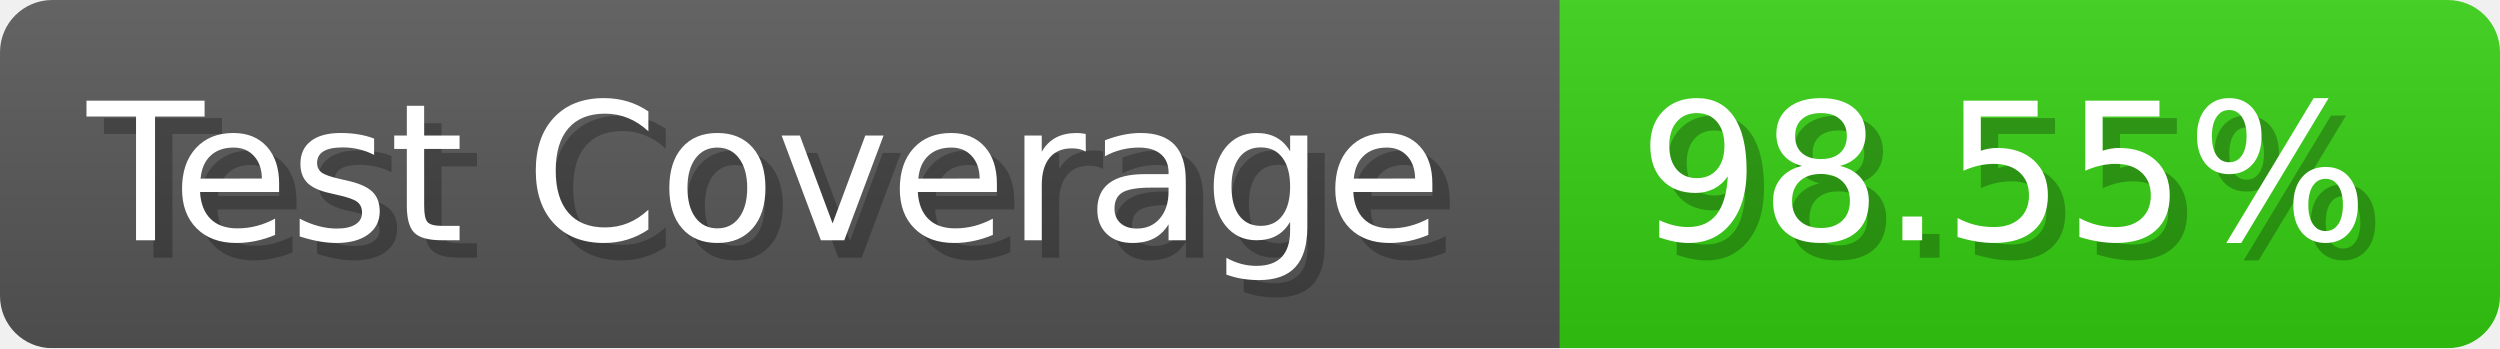
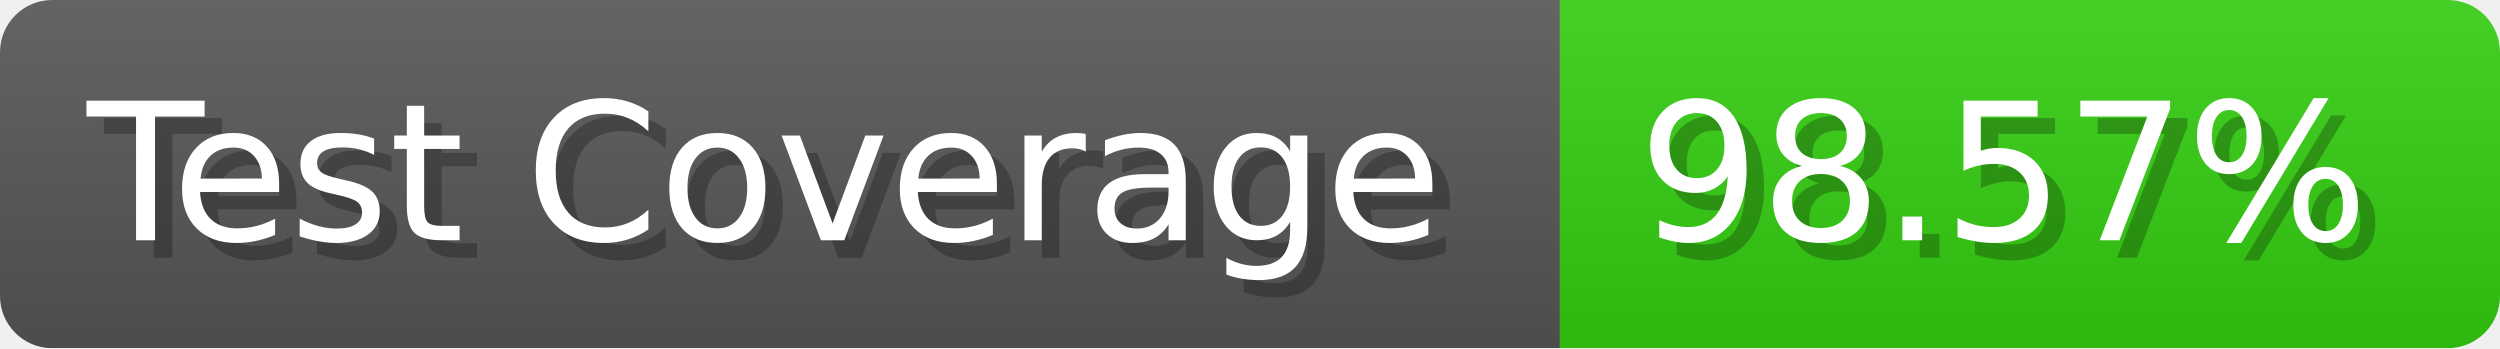
- <svg xmlns="http://www.w3.org/2000/svg" width="143.6" height="20" viewBox="0 0 1436 200" role="img" aria-label="Test Coverage: 98.55%">
+ <svg xmlns="http://www.w3.org/2000/svg" width="143.6" height="20" viewBox="0 0 1436 200" role="img" aria-label="Test Coverage: 98.57%">
  <linearGradient id="a" x2="0" y2="100%">
    <stop offset="0" stop-opacity=".1" stop-color="#EEE" />
    <stop offset="1" stop-opacity=".1" />
  </linearGradient>
  <mask id="m">
    <rect width="1436" height="200" rx="30" fill="#FFF" />
  </mask>
  <g mask="url(#m)">
    <rect width="896" height="200" fill="#555" />
    <rect width="540" height="200" fill="#3C1" x="896" />
    <rect width="1436" height="200" fill="url(#a)" />
  </g>
  <g aria-hidden="true" fill="#fff" text-anchor="start" font-family="Verdana,DejaVu Sans,sans-serif" font-size="110">
    <text x="60" y="148" textLength="796" fill="#000" opacity="0.25">Test Coverage</text>
    <text x="50" y="138" textLength="796">Test Coverage</text>
-     <text x="951" y="148" textLength="440" fill="#000" opacity="0.25">98.55%</text>
-     <text x="941" y="138" textLength="440">98.55%</text>
+     <text x="951" y="148" textLength="440" fill="#000" opacity="0.25">98.57%</text>
+     <text x="941" y="138" textLength="440">98.57%</text>
  </g>
</svg>
